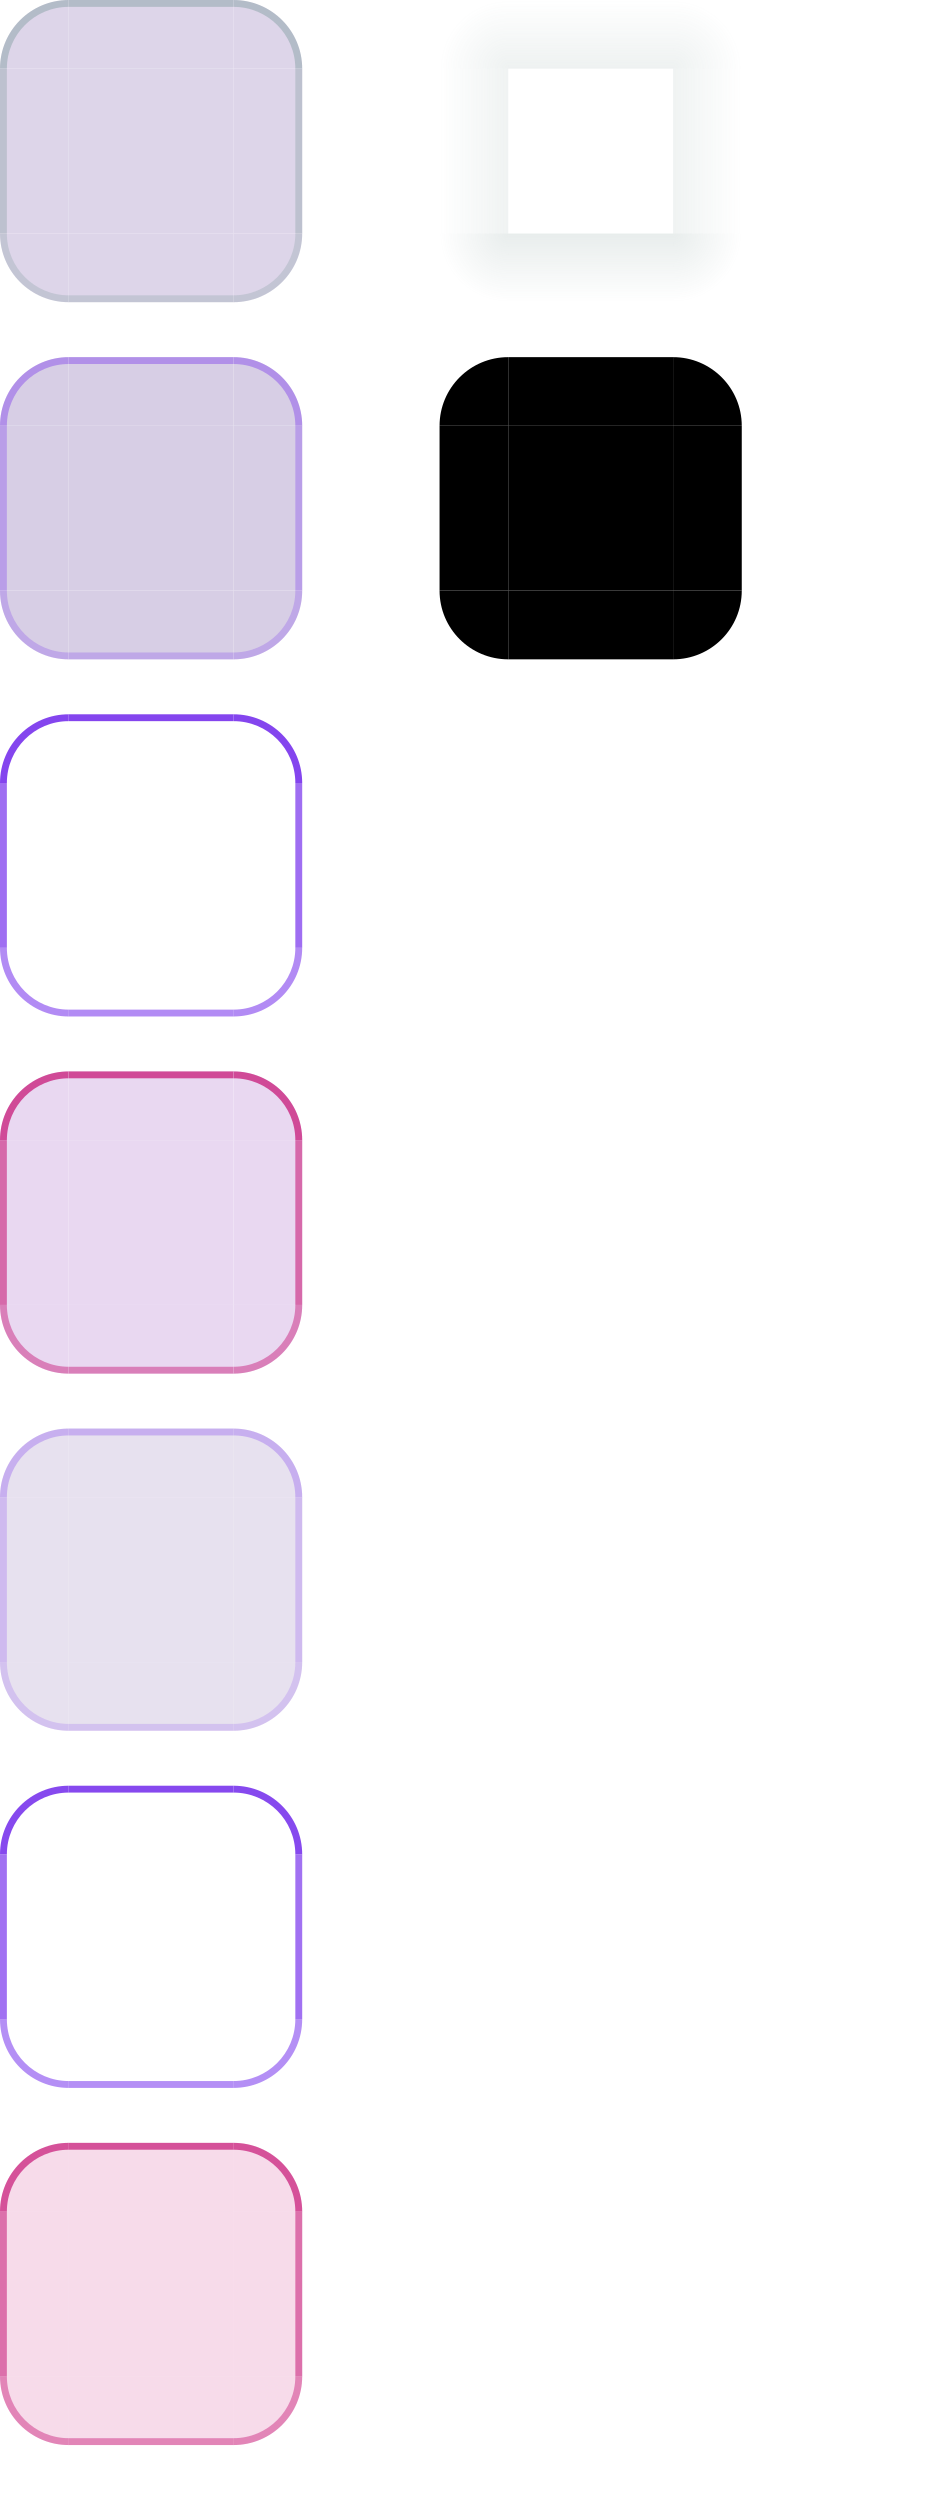
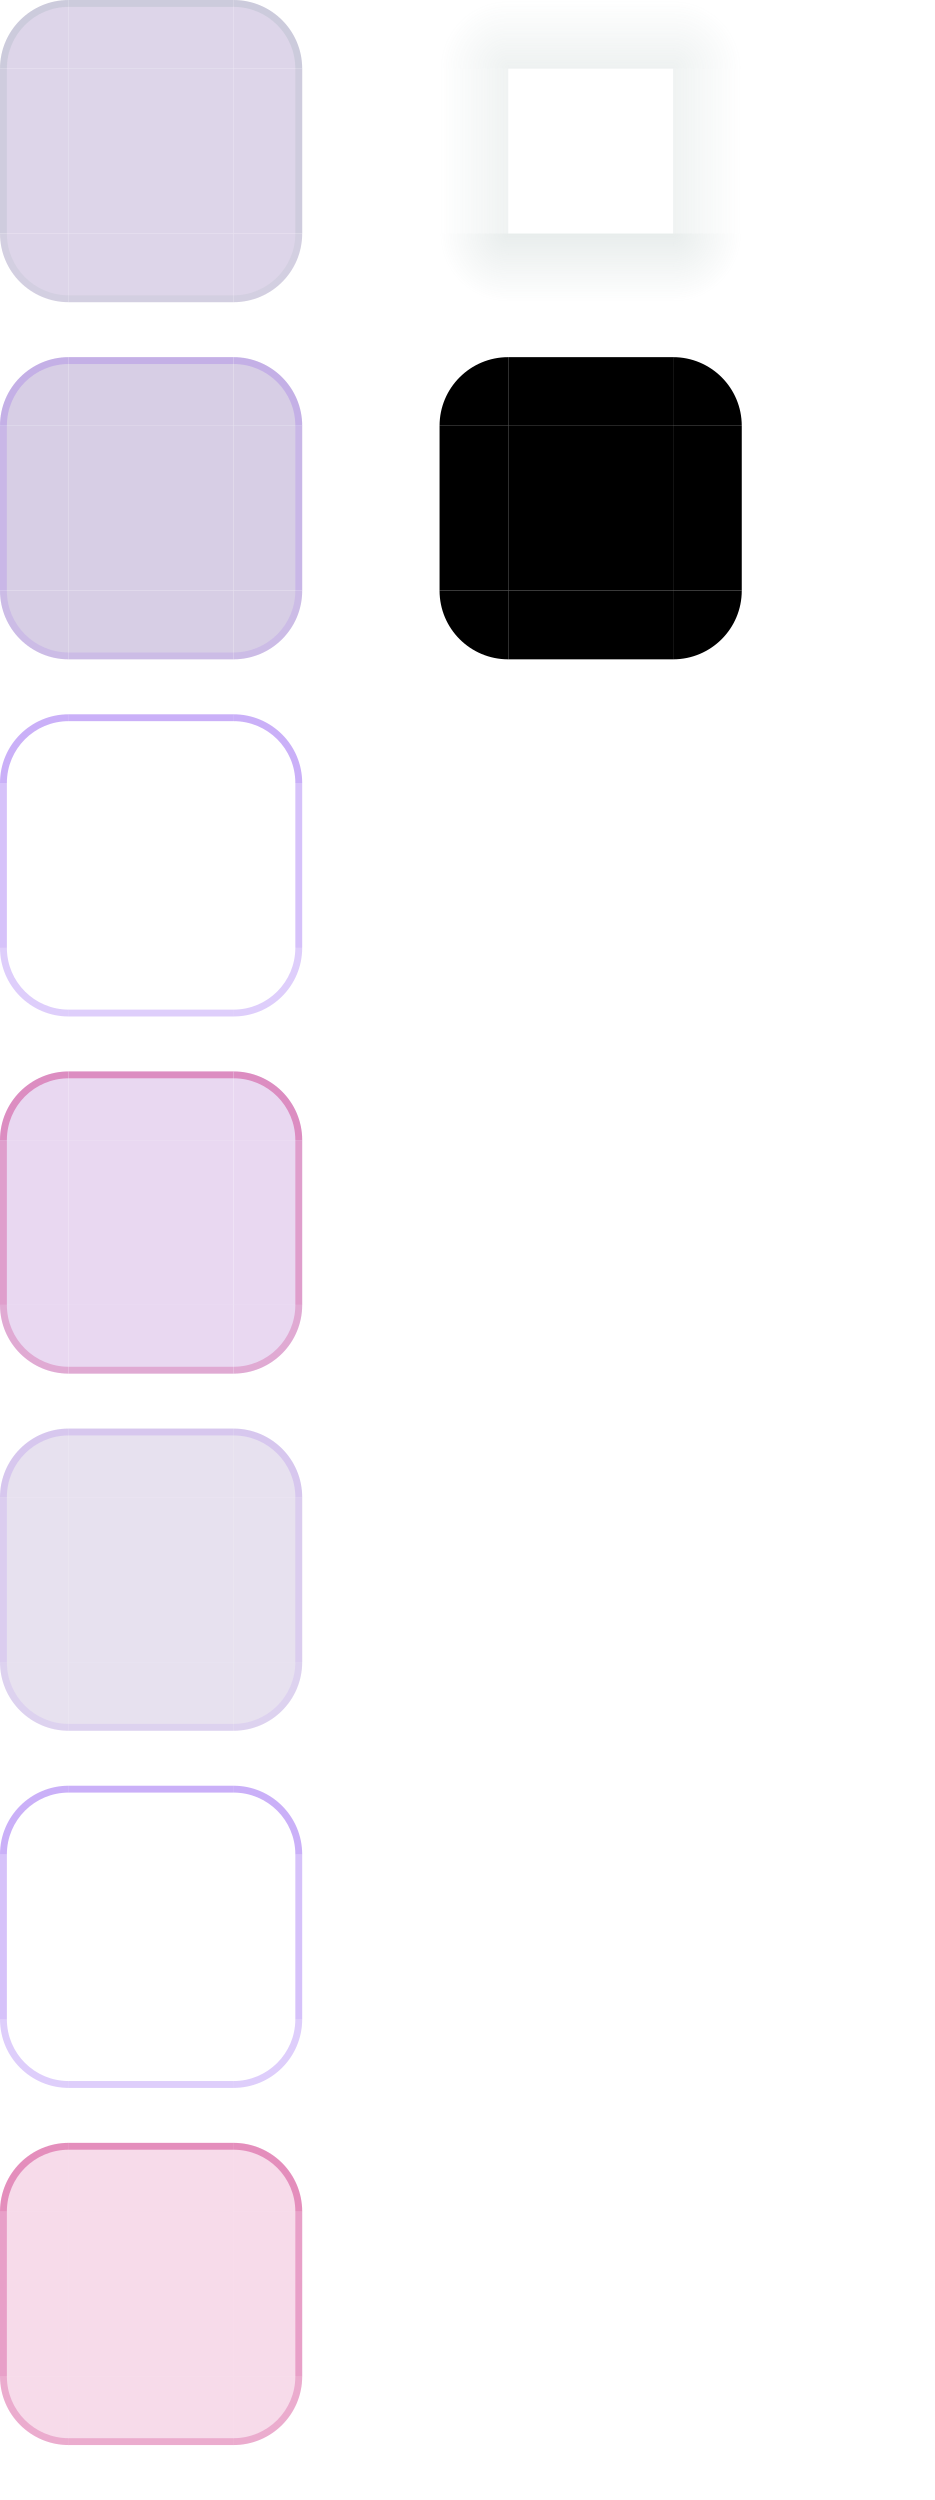
<svg xmlns="http://www.w3.org/2000/svg" width="136" height="364" viewBox="0 0 136 364">
  <style id="current-color-scheme" type="text/css">
    .ColorScheme-Background { color: #DDD0E9; }
    .ColorScheme-Highlight { color: #C81D7A; }
    .ColorScheme-Text { color: #17302E; }
    .ColorScheme-ButtonBackground { color: #D5CCE4; }
    .ColorScheme-ButtonText { color: #17302E; }
  </style>
  <defs>
    <linearGradient id="moos-button-shadow-top" x1="0" y1="0" x2="0" y2="1">
      <stop offset="0" stop-color="#668681" stop-opacity="0" />
      <stop offset="1" stop-color="#668681" stop-opacity="0.11" />
    </linearGradient>
    <linearGradient id="moos-button-shadow-bottom" x1="0" y1="0" x2="0" y2="1">
      <stop offset="0" stop-color="#668681" stop-opacity="0.15" />
      <stop offset="1" stop-color="#668681" stop-opacity="0" />
    </linearGradient>
    <linearGradient id="moos-button-shadow-left" x1="0" y1="0" x2="1" y2="0">
      <stop offset="0" stop-color="#668681" stop-opacity="0" />
      <stop offset="1" stop-color="#668681" stop-opacity="0.10" />
    </linearGradient>
    <linearGradient id="moos-button-shadow-right" x1="0" y1="0" x2="1" y2="0">
      <stop offset="0" stop-color="#668681" stop-opacity="0.10" />
      <stop offset="1" stop-color="#668681" stop-opacity="0" />
    </linearGradient>
    <radialGradient id="moos-button-shadow-tl" cx="1" cy="1" r="1">
      <stop offset="0" stop-color="#668681" stop-opacity="0.11" />
      <stop offset="1" stop-color="#668681" stop-opacity="0" />
    </radialGradient>
    <radialGradient id="moos-button-shadow-tr" cx="0" cy="1" r="1">
      <stop offset="0" stop-color="#668681" stop-opacity="0.11" />
      <stop offset="1" stop-color="#668681" stop-opacity="0" />
    </radialGradient>
    <radialGradient id="moos-button-shadow-bl" cx="1" cy="0" r="1">
      <stop offset="0" stop-color="#668681" stop-opacity="0.15" />
      <stop offset="1" stop-color="#668681" stop-opacity="0" />
    </radialGradient>
    <radialGradient id="moos-button-shadow-br" cx="0" cy="0" r="1">
      <stop offset="0" stop-color="#668681" stop-opacity="0.15" />
      <stop offset="1" stop-color="#668681" stop-opacity="0" />
    </radialGradient>
  </defs>
  <rect id="shadow-topleft" x="64" y="0" width="10" height="10" fill="url(#moos-button-shadow-tl)" />
  <rect id="shadow-top" x="74" y="0" width="24" height="10" fill="url(#moos-button-shadow-top)" />
  <rect id="shadow-topright" x="98" y="0" width="10" height="10" fill="url(#moos-button-shadow-tr)" />
  <rect id="shadow-left" x="64" y="10" width="10" height="24" fill="url(#moos-button-shadow-left)" />
  <rect id="shadow-center" x="74" y="10" width="24" height="24" fill="#668681" fill-opacity="0.001" />
  <rect id="shadow-right" x="98" y="10" width="10" height="24" fill="url(#moos-button-shadow-right)" />
  <rect id="shadow-bottomleft" x="64" y="34" width="10" height="10" fill="url(#moos-button-shadow-bl)" />
  <rect id="shadow-bottom" x="74" y="34" width="24" height="10" fill="url(#moos-button-shadow-bottom)" />
  <rect id="shadow-bottomright" x="98" y="34" width="10" height="10" fill="url(#moos-button-shadow-br)" />
  <rect id="shadow-hint-top-margin" x="113" y="0" width="3" height="8" fill="none" />
  <rect id="shadow-hint-bottom-margin" x="113" y="10" width="3" height="8" fill="none" />
  <rect id="shadow-hint-left-margin" x="118" y="0" width="8" height="3" fill="none" />
  <rect id="shadow-hint-right-margin" x="118" y="5" width="8" height="3" fill="none" />
  <g id="normal-topleft">
    <path d="M0 10A10 10 0 0 1 10 0V10H0Z" fill="#D5CCE4" fill-opacity="0.820" />
-     <path d="M0 10A10 10 0 0 1 10 0V1A9 9 0 0 0 1 10Z" fill="#527F79" fill-opacity="0.300" />
+     <path d="M0 10A10 10 0 0 1 10 0V1A9 9 0 0 0 1 10Z" fill="#527F79" fill-opacity="0.120" />
  </g>
  <g id="normal-topright">
    <path d="M34 0A10 10 0 0 1 44 10H34Z" fill="#D5CCE4" fill-opacity="0.820" />
-     <path d="M34 0A10 10 0 0 1 44 10H43A9 9 0 0 0 34 1Z" fill="#527F79" fill-opacity="0.300" />
+     <path d="M34 0A10 10 0 0 1 44 10H43A9 9 0 0 0 34 1Z" fill="#527F79" fill-opacity="0.120" />
  </g>
  <g id="normal-bottomleft">
    <path d="M0 34A10 10 0 0 0 10 44V34Z" fill="#D5CCE4" fill-opacity="0.820" />
-     <path d="M0 34A10 10 0 0 0 10 44V43A9 9 0 0 1 1 34Z" fill="#527F79" fill-opacity="0.186" />
+     <path d="M0 34A10 10 0 0 0 10 44V43A9 9 0 0 1 1 34Z" fill="#527F79" fill-opacity="0.074" />
  </g>
  <g id="normal-bottomright">
    <path d="M44 34A10 10 0 0 1 34 44V34Z" fill="#D5CCE4" fill-opacity="0.820" />
-     <path d="M44 34A10 10 0 0 1 34 44V43A9 9 0 0 0 43 34Z" fill="#527F79" fill-opacity="0.186" />
+     <path d="M44 34A10 10 0 0 1 34 44V43A9 9 0 0 0 43 34Z" fill="#527F79" fill-opacity="0.074" />
  </g>
  <g id="normal-top">
    <rect x="10" y="0" width="24" height="10" fill="#D5CCE4" fill-opacity="0.820" />
-     <rect x="10" y="0" width="24" height="1" fill="#527F79" fill-opacity="0.300" />
+     <rect x="10" y="0" width="24" height="1" fill="#527F79" fill-opacity="0.120" />
  </g>
  <g id="normal-bottom">
    <rect x="10" y="34" width="24" height="10" fill="#D5CCE4" fill-opacity="0.820" />
-     <rect x="10" y="43" width="24" height="1" fill="#527F79" fill-opacity="0.186" />
+     <rect x="10" y="43" width="24" height="1" fill="#527F79" fill-opacity="0.074" />
  </g>
  <g id="normal-left">
    <rect x="0" y="10" width="10" height="24" fill="#D5CCE4" fill-opacity="0.820" />
-     <rect x="0" y="10" width="1" height="24" fill="#527F79" fill-opacity="0.234" />
+     <rect x="0" y="10" width="1" height="24" fill="#527F79" fill-opacity="0.094" />
  </g>
  <g id="normal-right">
    <rect x="34" y="10" width="10" height="24" fill="#D5CCE4" fill-opacity="0.820" />
-     <rect x="43" y="10" width="1" height="24" fill="#527F79" fill-opacity="0.234" />
+     <rect x="43" y="10" width="1" height="24" fill="#527F79" fill-opacity="0.094" />
  </g>
  <rect id="normal-center" x="10" y="10" width="24" height="24" fill="#D5CCE4" fill-opacity="0.820" />
  <rect id="normal-hint-top-margin" x="49" y="0" width="3" height="8" fill="none" />
  <rect id="normal-hint-bottom-margin" x="49" y="10" width="3" height="8" fill="none" />
  <rect id="normal-hint-left-margin" x="54" y="0" width="8" height="3" fill="none" />
  <rect id="normal-hint-right-margin" x="54" y="5" width="8" height="3" fill="none" />
  <g id="hover-topleft">
    <path d="M0 62A10 10 0 0 1 10 52V62H0Z" fill="#D5CCE4" fill-opacity="0.960" />
-     <path d="M0 62A10 10 0 0 1 10 52V53A9 9 0 0 0 1 62Z" fill="#7C3AED" fill-opacity="0.420" />
+     <path d="M0 62A10 10 0 0 1 10 52V53A9 9 0 0 0 1 62Z" fill="#7C3AED" fill-opacity="0.200" />
  </g>
  <g id="hover-topright">
    <path d="M34 52A10 10 0 0 1 44 62H34Z" fill="#D5CCE4" fill-opacity="0.960" />
-     <path d="M34 52A10 10 0 0 1 44 62H43A9 9 0 0 0 34 53Z" fill="#7C3AED" fill-opacity="0.420" />
+     <path d="M34 52A10 10 0 0 1 44 62H43A9 9 0 0 0 34 53Z" fill="#7C3AED" fill-opacity="0.200" />
  </g>
  <g id="hover-bottomleft">
    <path d="M0 86A10 10 0 0 0 10 96V86Z" fill="#D5CCE4" fill-opacity="0.960" />
-     <path d="M0 86A10 10 0 0 0 10 96V95A9 9 0 0 1 1 86Z" fill="#7C3AED" fill-opacity="0.260" />
+     <path d="M0 86A10 10 0 0 0 10 96V95A9 9 0 0 1 1 86Z" fill="#7C3AED" fill-opacity="0.124" />
  </g>
  <g id="hover-bottomright">
    <path d="M44 86A10 10 0 0 1 34 96V86Z" fill="#D5CCE4" fill-opacity="0.960" />
-     <path d="M44 86A10 10 0 0 1 34 96V95A9 9 0 0 0 43 86Z" fill="#7C3AED" fill-opacity="0.260" />
+     <path d="M44 86A10 10 0 0 1 34 96V95A9 9 0 0 0 43 86Z" fill="#7C3AED" fill-opacity="0.124" />
  </g>
  <g id="hover-top">
    <rect x="10" y="52" width="24" height="10" fill="#D5CCE4" fill-opacity="0.960" />
-     <rect x="10" y="52" width="24" height="1" fill="#7C3AED" fill-opacity="0.420" />
+     <rect x="10" y="52" width="24" height="1" fill="#7C3AED" fill-opacity="0.200" />
  </g>
  <g id="hover-bottom">
    <rect x="10" y="86" width="24" height="10" fill="#D5CCE4" fill-opacity="0.960" />
-     <rect x="10" y="95" width="24" height="1" fill="#7C3AED" fill-opacity="0.260" />
+     <rect x="10" y="95" width="24" height="1" fill="#7C3AED" fill-opacity="0.124" />
  </g>
  <g id="hover-left">
    <rect x="0" y="62" width="10" height="24" fill="#D5CCE4" fill-opacity="0.960" />
-     <rect x="0" y="62" width="1" height="24" fill="#7C3AED" fill-opacity="0.328" />
+     <rect x="0" y="62" width="1" height="24" fill="#7C3AED" fill-opacity="0.156" />
  </g>
  <g id="hover-right">
    <rect x="34" y="62" width="10" height="24" fill="#D5CCE4" fill-opacity="0.960" />
-     <rect x="43" y="62" width="1" height="24" fill="#7C3AED" fill-opacity="0.328" />
+     <rect x="43" y="62" width="1" height="24" fill="#7C3AED" fill-opacity="0.156" />
  </g>
  <rect id="hover-center" x="10" y="62" width="24" height="24" fill="#D5CCE4" fill-opacity="0.960" />
  <rect id="hover-hint-top-margin" x="49" y="52" width="3" height="0.001" fill="none" />
  <rect id="hover-hint-bottom-margin" x="49" y="62" width="3" height="0.001" fill="none" />
  <rect id="hover-hint-left-margin" x="54" y="52" width="0.001" height="3" fill="none" />
  <rect id="hover-hint-right-margin" x="54" y="57" width="0.001" height="3" fill="none" />
  <g id="focus-topleft">
    <path d="M0 114A10 10 0 0 1 10 104V114H0Z" fill="#DDD0E9" fill-opacity="0.010" />
-     <path d="M0 114A10 10 0 0 1 10 104V105A9 9 0 0 0 1 114Z" fill="#7C3AED" fill-opacity="0.940" />
+     <path d="M0 114A10 10 0 0 1 10 104V105A9 9 0 0 0 1 114Z" fill="#7C3AED" fill-opacity="0.400" />
  </g>
  <g id="focus-topright">
    <path d="M34 104A10 10 0 0 1 44 114H34Z" fill="#DDD0E9" fill-opacity="0.010" />
-     <path d="M34 104A10 10 0 0 1 44 114H43A9 9 0 0 0 34 105Z" fill="#7C3AED" fill-opacity="0.940" />
+     <path d="M34 104A10 10 0 0 1 44 114H43A9 9 0 0 0 34 105Z" fill="#7C3AED" fill-opacity="0.400" />
  </g>
  <g id="focus-bottomleft">
    <path d="M0 138A10 10 0 0 0 10 148V138Z" fill="#DDD0E9" fill-opacity="0.010" />
-     <path d="M0 138A10 10 0 0 0 10 148V147A9 9 0 0 1 1 138Z" fill="#7C3AED" fill-opacity="0.583" />
+     <path d="M0 138A10 10 0 0 0 10 148V147A9 9 0 0 1 1 138Z" fill="#7C3AED" fill-opacity="0.248" />
  </g>
  <g id="focus-bottomright">
    <path d="M44 138A10 10 0 0 1 34 148V138Z" fill="#DDD0E9" fill-opacity="0.010" />
-     <path d="M44 138A10 10 0 0 1 34 148V147A9 9 0 0 0 43 138Z" fill="#7C3AED" fill-opacity="0.583" />
+     <path d="M44 138A10 10 0 0 1 34 148V147A9 9 0 0 0 43 138Z" fill="#7C3AED" fill-opacity="0.248" />
  </g>
  <g id="focus-top">
    <rect x="10" y="104" width="24" height="10" fill="#DDD0E9" fill-opacity="0.010" />
-     <rect x="10" y="104" width="24" height="1" fill="#7C3AED" fill-opacity="0.940" />
+     <rect x="10" y="104" width="24" height="1" fill="#7C3AED" fill-opacity="0.400" />
  </g>
  <g id="focus-bottom">
    <rect x="10" y="138" width="24" height="10" fill="#DDD0E9" fill-opacity="0.010" />
-     <rect x="10" y="147" width="24" height="1" fill="#7C3AED" fill-opacity="0.583" />
+     <rect x="10" y="147" width="24" height="1" fill="#7C3AED" fill-opacity="0.248" />
  </g>
  <g id="focus-left">
    <rect x="0" y="114" width="10" height="24" fill="#DDD0E9" fill-opacity="0.010" />
-     <rect x="0" y="114" width="1" height="24" fill="#7C3AED" fill-opacity="0.733" />
+     <rect x="0" y="114" width="1" height="24" fill="#7C3AED" fill-opacity="0.312" />
  </g>
  <g id="focus-right">
    <rect x="34" y="114" width="10" height="24" fill="#DDD0E9" fill-opacity="0.010" />
-     <rect x="43" y="114" width="1" height="24" fill="#7C3AED" fill-opacity="0.733" />
+     <rect x="43" y="114" width="1" height="24" fill="#7C3AED" fill-opacity="0.312" />
  </g>
  <rect id="focus-center" x="10" y="114" width="24" height="24" fill="#DDD0E9" fill-opacity="0.010" />
  <rect id="focus-hint-top-margin" x="49" y="104" width="3" height="2" fill="none" />
  <rect id="focus-hint-bottom-margin" x="49" y="114" width="3" height="2" fill="none" />
  <rect id="focus-hint-left-margin" x="54" y="104" width="2" height="3" fill="none" />
  <rect id="focus-hint-right-margin" x="54" y="109" width="2" height="3" fill="none" />
  <g id="pressed-topleft">
    <path d="M0 166A10 10 0 0 1 10 156V166H0Z" fill="#E8D7F0" fill-opacity="0.980" />
-     <path d="M0 166A10 10 0 0 1 10 156V157A9 9 0 0 0 1 166Z" fill="#C81D7A" fill-opacity="0.760" />
+     <path d="M0 166A10 10 0 0 1 10 156V157A9 9 0 0 0 1 166Z" fill="#C81D7A" fill-opacity="0.400" />
  </g>
  <g id="pressed-topright">
    <path d="M34 156A10 10 0 0 1 44 166H34Z" fill="#E8D7F0" fill-opacity="0.980" />
-     <path d="M34 156A10 10 0 0 1 44 166H43A9 9 0 0 0 34 157Z" fill="#C81D7A" fill-opacity="0.760" />
+     <path d="M34 156A10 10 0 0 1 44 166H43A9 9 0 0 0 34 157Z" fill="#C81D7A" fill-opacity="0.400" />
  </g>
  <g id="pressed-bottomleft">
    <path d="M0 190A10 10 0 0 0 10 200V190Z" fill="#E8D7F0" fill-opacity="0.980" />
-     <path d="M0 190A10 10 0 0 0 10 200V199A9 9 0 0 1 1 190Z" fill="#C81D7A" fill-opacity="0.471" />
+     <path d="M0 190A10 10 0 0 0 10 200V199A9 9 0 0 1 1 190Z" fill="#C81D7A" fill-opacity="0.248" />
  </g>
  <g id="pressed-bottomright">
    <path d="M44 190A10 10 0 0 1 34 200V190Z" fill="#E8D7F0" fill-opacity="0.980" />
-     <path d="M44 190A10 10 0 0 1 34 200V199A9 9 0 0 0 43 190Z" fill="#C81D7A" fill-opacity="0.471" />
+     <path d="M44 190A10 10 0 0 1 34 200V199A9 9 0 0 0 43 190Z" fill="#C81D7A" fill-opacity="0.248" />
  </g>
  <g id="pressed-top">
    <rect x="10" y="156" width="24" height="10" fill="#E8D7F0" fill-opacity="0.980" />
-     <rect x="10" y="156" width="24" height="1" fill="#C81D7A" fill-opacity="0.760" />
+     <rect x="10" y="156" width="24" height="1" fill="#C81D7A" fill-opacity="0.400" />
  </g>
  <g id="pressed-bottom">
    <rect x="10" y="190" width="24" height="10" fill="#E8D7F0" fill-opacity="0.980" />
-     <rect x="10" y="199" width="24" height="1" fill="#C81D7A" fill-opacity="0.471" />
+     <rect x="10" y="199" width="24" height="1" fill="#C81D7A" fill-opacity="0.248" />
  </g>
  <g id="pressed-left">
    <rect x="0" y="166" width="10" height="24" fill="#E8D7F0" fill-opacity="0.980" />
-     <rect x="0" y="166" width="1" height="24" fill="#C81D7A" fill-opacity="0.593" />
+     <rect x="0" y="166" width="1" height="24" fill="#C81D7A" fill-opacity="0.312" />
  </g>
  <g id="pressed-right">
    <rect x="34" y="166" width="10" height="24" fill="#E8D7F0" fill-opacity="0.980" />
-     <rect x="43" y="166" width="1" height="24" fill="#C81D7A" fill-opacity="0.593" />
+     <rect x="43" y="166" width="1" height="24" fill="#C81D7A" fill-opacity="0.312" />
  </g>
  <rect id="pressed-center" x="10" y="166" width="24" height="24" fill="#E8D7F0" fill-opacity="0.980" />
  <rect id="pressed-hint-top-margin" x="49" y="156" width="3" height="8" fill="none" />
  <rect id="pressed-hint-bottom-margin" x="49" y="166" width="3" height="8" fill="none" />
  <rect id="pressed-hint-left-margin" x="54" y="156" width="8" height="3" fill="none" />
  <rect id="pressed-hint-right-margin" x="54" y="161" width="8" height="3" fill="none" />
  <g id="toolbutton-hover-topleft">
    <path d="M0 218A10 10 0 0 1 10 208V218H0Z" fill="#D5CCE4" fill-opacity="0.580" />
-     <path d="M0 218A10 10 0 0 1 10 208V209A9 9 0 0 0 1 218Z" fill="#7C3AED" fill-opacity="0.300" />
+     <path d="M0 218A10 10 0 0 1 10 208V209A9 9 0 0 0 1 218Z" fill="#7C3AED" fill-opacity="0.150" />
  </g>
  <g id="toolbutton-hover-topright">
    <path d="M34 208A10 10 0 0 1 44 218H34Z" fill="#D5CCE4" fill-opacity="0.580" />
-     <path d="M34 208A10 10 0 0 1 44 218H43A9 9 0 0 0 34 209Z" fill="#7C3AED" fill-opacity="0.300" />
+     <path d="M34 208A10 10 0 0 1 44 218H43A9 9 0 0 0 34 209Z" fill="#7C3AED" fill-opacity="0.150" />
  </g>
  <g id="toolbutton-hover-bottomleft">
    <path d="M0 242A10 10 0 0 0 10 252V242Z" fill="#D5CCE4" fill-opacity="0.580" />
-     <path d="M0 242A10 10 0 0 0 10 252V251A9 9 0 0 1 1 242Z" fill="#7C3AED" fill-opacity="0.186" />
+     <path d="M0 242A10 10 0 0 0 10 252V251A9 9 0 0 1 1 242Z" fill="#7C3AED" fill-opacity="0.093" />
  </g>
  <g id="toolbutton-hover-bottomright">
    <path d="M44 242A10 10 0 0 1 34 252V242Z" fill="#D5CCE4" fill-opacity="0.580" />
-     <path d="M44 242A10 10 0 0 1 34 252V251A9 9 0 0 0 43 242Z" fill="#7C3AED" fill-opacity="0.186" />
+     <path d="M44 242A10 10 0 0 1 34 252V251A9 9 0 0 0 43 242Z" fill="#7C3AED" fill-opacity="0.093" />
  </g>
  <g id="toolbutton-hover-top">
    <rect x="10" y="208" width="24" height="10" fill="#D5CCE4" fill-opacity="0.580" />
-     <rect x="10" y="208" width="24" height="1" fill="#7C3AED" fill-opacity="0.300" />
+     <rect x="10" y="208" width="24" height="1" fill="#7C3AED" fill-opacity="0.150" />
  </g>
  <g id="toolbutton-hover-bottom">
    <rect x="10" y="242" width="24" height="10" fill="#D5CCE4" fill-opacity="0.580" />
-     <rect x="10" y="251" width="24" height="1" fill="#7C3AED" fill-opacity="0.186" />
+     <rect x="10" y="251" width="24" height="1" fill="#7C3AED" fill-opacity="0.093" />
  </g>
  <g id="toolbutton-hover-left">
    <rect x="0" y="218" width="10" height="24" fill="#D5CCE4" fill-opacity="0.580" />
-     <rect x="0" y="218" width="1" height="24" fill="#7C3AED" fill-opacity="0.234" />
+     <rect x="0" y="218" width="1" height="24" fill="#7C3AED" fill-opacity="0.117" />
  </g>
  <g id="toolbutton-hover-right">
    <rect x="34" y="218" width="10" height="24" fill="#D5CCE4" fill-opacity="0.580" />
-     <rect x="43" y="218" width="1" height="24" fill="#7C3AED" fill-opacity="0.234" />
+     <rect x="43" y="218" width="1" height="24" fill="#7C3AED" fill-opacity="0.117" />
  </g>
  <rect id="toolbutton-hover-center" x="10" y="218" width="24" height="24" fill="#D5CCE4" fill-opacity="0.580" />
  <rect id="toolbutton-hover-hint-top-margin" x="49" y="208" width="3" height="4" fill="none" />
  <rect id="toolbutton-hover-hint-bottom-margin" x="49" y="218" width="3" height="4" fill="none" />
  <rect id="toolbutton-hover-hint-left-margin" x="54" y="208" width="4" height="3" fill="none" />
  <rect id="toolbutton-hover-hint-right-margin" x="54" y="213" width="4" height="3" fill="none" />
  <g id="toolbutton-focus-topleft">
    <path d="M0 270A10 10 0 0 1 10 260V270H0Z" fill="#DDD0E9" fill-opacity="0.010" />
-     <path d="M0 270A10 10 0 0 1 10 260V261A9 9 0 0 0 1 270Z" fill="#7C3AED" fill-opacity="0.920" />
+     <path d="M0 270A10 10 0 0 1 10 260V261A9 9 0 0 0 1 270Z" fill="#7C3AED" fill-opacity="0.400" />
  </g>
  <g id="toolbutton-focus-topright">
    <path d="M34 260A10 10 0 0 1 44 270H34Z" fill="#DDD0E9" fill-opacity="0.010" />
-     <path d="M34 260A10 10 0 0 1 44 270H43A9 9 0 0 0 34 261Z" fill="#7C3AED" fill-opacity="0.920" />
+     <path d="M34 260A10 10 0 0 1 44 270H43A9 9 0 0 0 34 261Z" fill="#7C3AED" fill-opacity="0.400" />
  </g>
  <g id="toolbutton-focus-bottomleft">
    <path d="M0 294A10 10 0 0 0 10 304V294Z" fill="#DDD0E9" fill-opacity="0.010" />
-     <path d="M0 294A10 10 0 0 0 10 304V303A9 9 0 0 1 1 294Z" fill="#7C3AED" fill-opacity="0.570" />
+     <path d="M0 294A10 10 0 0 0 10 304V303A9 9 0 0 1 1 294Z" fill="#7C3AED" fill-opacity="0.248" />
  </g>
  <g id="toolbutton-focus-bottomright">
    <path d="M44 294A10 10 0 0 1 34 304V294Z" fill="#DDD0E9" fill-opacity="0.010" />
-     <path d="M44 294A10 10 0 0 1 34 304V303A9 9 0 0 0 43 294Z" fill="#7C3AED" fill-opacity="0.570" />
+     <path d="M44 294A10 10 0 0 1 34 304V303A9 9 0 0 0 43 294Z" fill="#7C3AED" fill-opacity="0.248" />
  </g>
  <g id="toolbutton-focus-top">
    <rect x="10" y="260" width="24" height="10" fill="#DDD0E9" fill-opacity="0.010" />
-     <rect x="10" y="260" width="24" height="1" fill="#7C3AED" fill-opacity="0.920" />
+     <rect x="10" y="260" width="24" height="1" fill="#7C3AED" fill-opacity="0.400" />
  </g>
  <g id="toolbutton-focus-bottom">
    <rect x="10" y="294" width="24" height="10" fill="#DDD0E9" fill-opacity="0.010" />
-     <rect x="10" y="303" width="24" height="1" fill="#7C3AED" fill-opacity="0.570" />
+     <rect x="10" y="303" width="24" height="1" fill="#7C3AED" fill-opacity="0.248" />
  </g>
  <g id="toolbutton-focus-left">
    <rect x="0" y="270" width="10" height="24" fill="#DDD0E9" fill-opacity="0.010" />
-     <rect x="0" y="270" width="1" height="24" fill="#7C3AED" fill-opacity="0.718" />
+     <rect x="0" y="270" width="1" height="24" fill="#7C3AED" fill-opacity="0.312" />
  </g>
  <g id="toolbutton-focus-right">
    <rect x="34" y="270" width="10" height="24" fill="#DDD0E9" fill-opacity="0.010" />
-     <rect x="43" y="270" width="1" height="24" fill="#7C3AED" fill-opacity="0.718" />
+     <rect x="43" y="270" width="1" height="24" fill="#7C3AED" fill-opacity="0.312" />
  </g>
  <rect id="toolbutton-focus-center" x="10" y="270" width="24" height="24" fill="#DDD0E9" fill-opacity="0.010" />
  <rect id="toolbutton-focus-hint-top-margin" x="49" y="260" width="3" height="2" fill="none" />
  <rect id="toolbutton-focus-hint-bottom-margin" x="49" y="270" width="3" height="2" fill="none" />
  <rect id="toolbutton-focus-hint-left-margin" x="54" y="260" width="2" height="3" fill="none" />
  <rect id="toolbutton-focus-hint-right-margin" x="54" y="265" width="2" height="3" fill="none" />
  <g id="toolbutton-pressed-topleft">
    <path d="M0 322A10 10 0 0 1 10 312V322H0Z" fill="#C81D7A" fill-opacity="0.160" />
-     <path d="M0 322A10 10 0 0 1 10 312V313A9 9 0 0 0 1 322Z" fill="#C81D7A" fill-opacity="0.720" />
+     <path d="M0 322A10 10 0 0 1 10 312V313A9 9 0 0 0 1 322Z" fill="#C81D7A" fill-opacity="0.400" />
  </g>
  <g id="toolbutton-pressed-topright">
    <path d="M34 312A10 10 0 0 1 44 322H34Z" fill="#C81D7A" fill-opacity="0.160" />
-     <path d="M34 312A10 10 0 0 1 44 322H43A9 9 0 0 0 34 313Z" fill="#C81D7A" fill-opacity="0.720" />
+     <path d="M34 312A10 10 0 0 1 44 322H43A9 9 0 0 0 34 313Z" fill="#C81D7A" fill-opacity="0.400" />
  </g>
  <g id="toolbutton-pressed-bottomleft">
    <path d="M0 346A10 10 0 0 0 10 356V346Z" fill="#C81D7A" fill-opacity="0.160" />
-     <path d="M0 346A10 10 0 0 0 10 356V355A9 9 0 0 1 1 346Z" fill="#C81D7A" fill-opacity="0.446" />
+     <path d="M0 346A10 10 0 0 0 10 356V355A9 9 0 0 1 1 346Z" fill="#C81D7A" fill-opacity="0.248" />
  </g>
  <g id="toolbutton-pressed-bottomright">
    <path d="M44 346A10 10 0 0 1 34 356V346Z" fill="#C81D7A" fill-opacity="0.160" />
-     <path d="M44 346A10 10 0 0 1 34 356V355A9 9 0 0 0 43 346Z" fill="#C81D7A" fill-opacity="0.446" />
+     <path d="M44 346A10 10 0 0 1 34 356V355A9 9 0 0 0 43 346Z" fill="#C81D7A" fill-opacity="0.248" />
  </g>
  <g id="toolbutton-pressed-top">
    <rect x="10" y="312" width="24" height="10" fill="#C81D7A" fill-opacity="0.160" />
-     <rect x="10" y="312" width="24" height="1" fill="#C81D7A" fill-opacity="0.720" />
+     <rect x="10" y="312" width="24" height="1" fill="#C81D7A" fill-opacity="0.400" />
  </g>
  <g id="toolbutton-pressed-bottom">
    <rect x="10" y="346" width="24" height="10" fill="#C81D7A" fill-opacity="0.160" />
-     <rect x="10" y="355" width="24" height="1" fill="#C81D7A" fill-opacity="0.446" />
+     <rect x="10" y="355" width="24" height="1" fill="#C81D7A" fill-opacity="0.248" />
  </g>
  <g id="toolbutton-pressed-left">
    <rect x="0" y="322" width="10" height="24" fill="#C81D7A" fill-opacity="0.160" />
-     <rect x="0" y="322" width="1" height="24" fill="#C81D7A" fill-opacity="0.562" />
+     <rect x="0" y="322" width="1" height="24" fill="#C81D7A" fill-opacity="0.312" />
  </g>
  <g id="toolbutton-pressed-right">
    <rect x="34" y="322" width="10" height="24" fill="#C81D7A" fill-opacity="0.160" />
-     <rect x="43" y="322" width="1" height="24" fill="#C81D7A" fill-opacity="0.562" />
+     <rect x="43" y="322" width="1" height="24" fill="#C81D7A" fill-opacity="0.312" />
  </g>
  <rect id="toolbutton-pressed-center" x="10" y="322" width="24" height="24" fill="#C81D7A" fill-opacity="0.160" />
  <rect id="toolbutton-pressed-hint-top-margin" x="49" y="312" width="3" height="4" fill="none" />
  <rect id="toolbutton-pressed-hint-bottom-margin" x="49" y="322" width="3" height="4" fill="none" />
  <rect id="toolbutton-pressed-hint-left-margin" x="54" y="312" width="4" height="3" fill="none" />
  <rect id="toolbutton-pressed-hint-right-margin" x="54" y="317" width="4" height="3" fill="none" />
  <path id="mask-normal-topleft" d="M64 62A10 10 0 0 1 74 52V62Z" fill="#000" />
  <rect id="mask-normal-top" x="74" y="52" width="24" height="10" fill="#000" />
  <path id="mask-normal-topright" d="M98 52A10 10 0 0 1 108 62H98Z" fill="#000" />
  <rect id="mask-normal-left" x="64" y="62" width="10" height="24" fill="#000" />
  <rect id="mask-normal-center" x="74" y="62" width="24" height="24" fill="#000" />
  <rect id="mask-normal-right" x="98" y="62" width="10" height="24" fill="#000" />
  <path id="mask-normal-bottomleft" d="M64 86A10 10 0 0 0 74 96V86Z" fill="#000" />
  <rect id="mask-normal-bottom" x="74" y="86" width="24" height="10" fill="#000" />
  <path id="mask-normal-bottomright" d="M108 86A10 10 0 0 1 98 96V86Z" fill="#000" />
  <rect id="hint-tile-center" x="116" y="0" width="4" height="4" fill="none" />
</svg>
